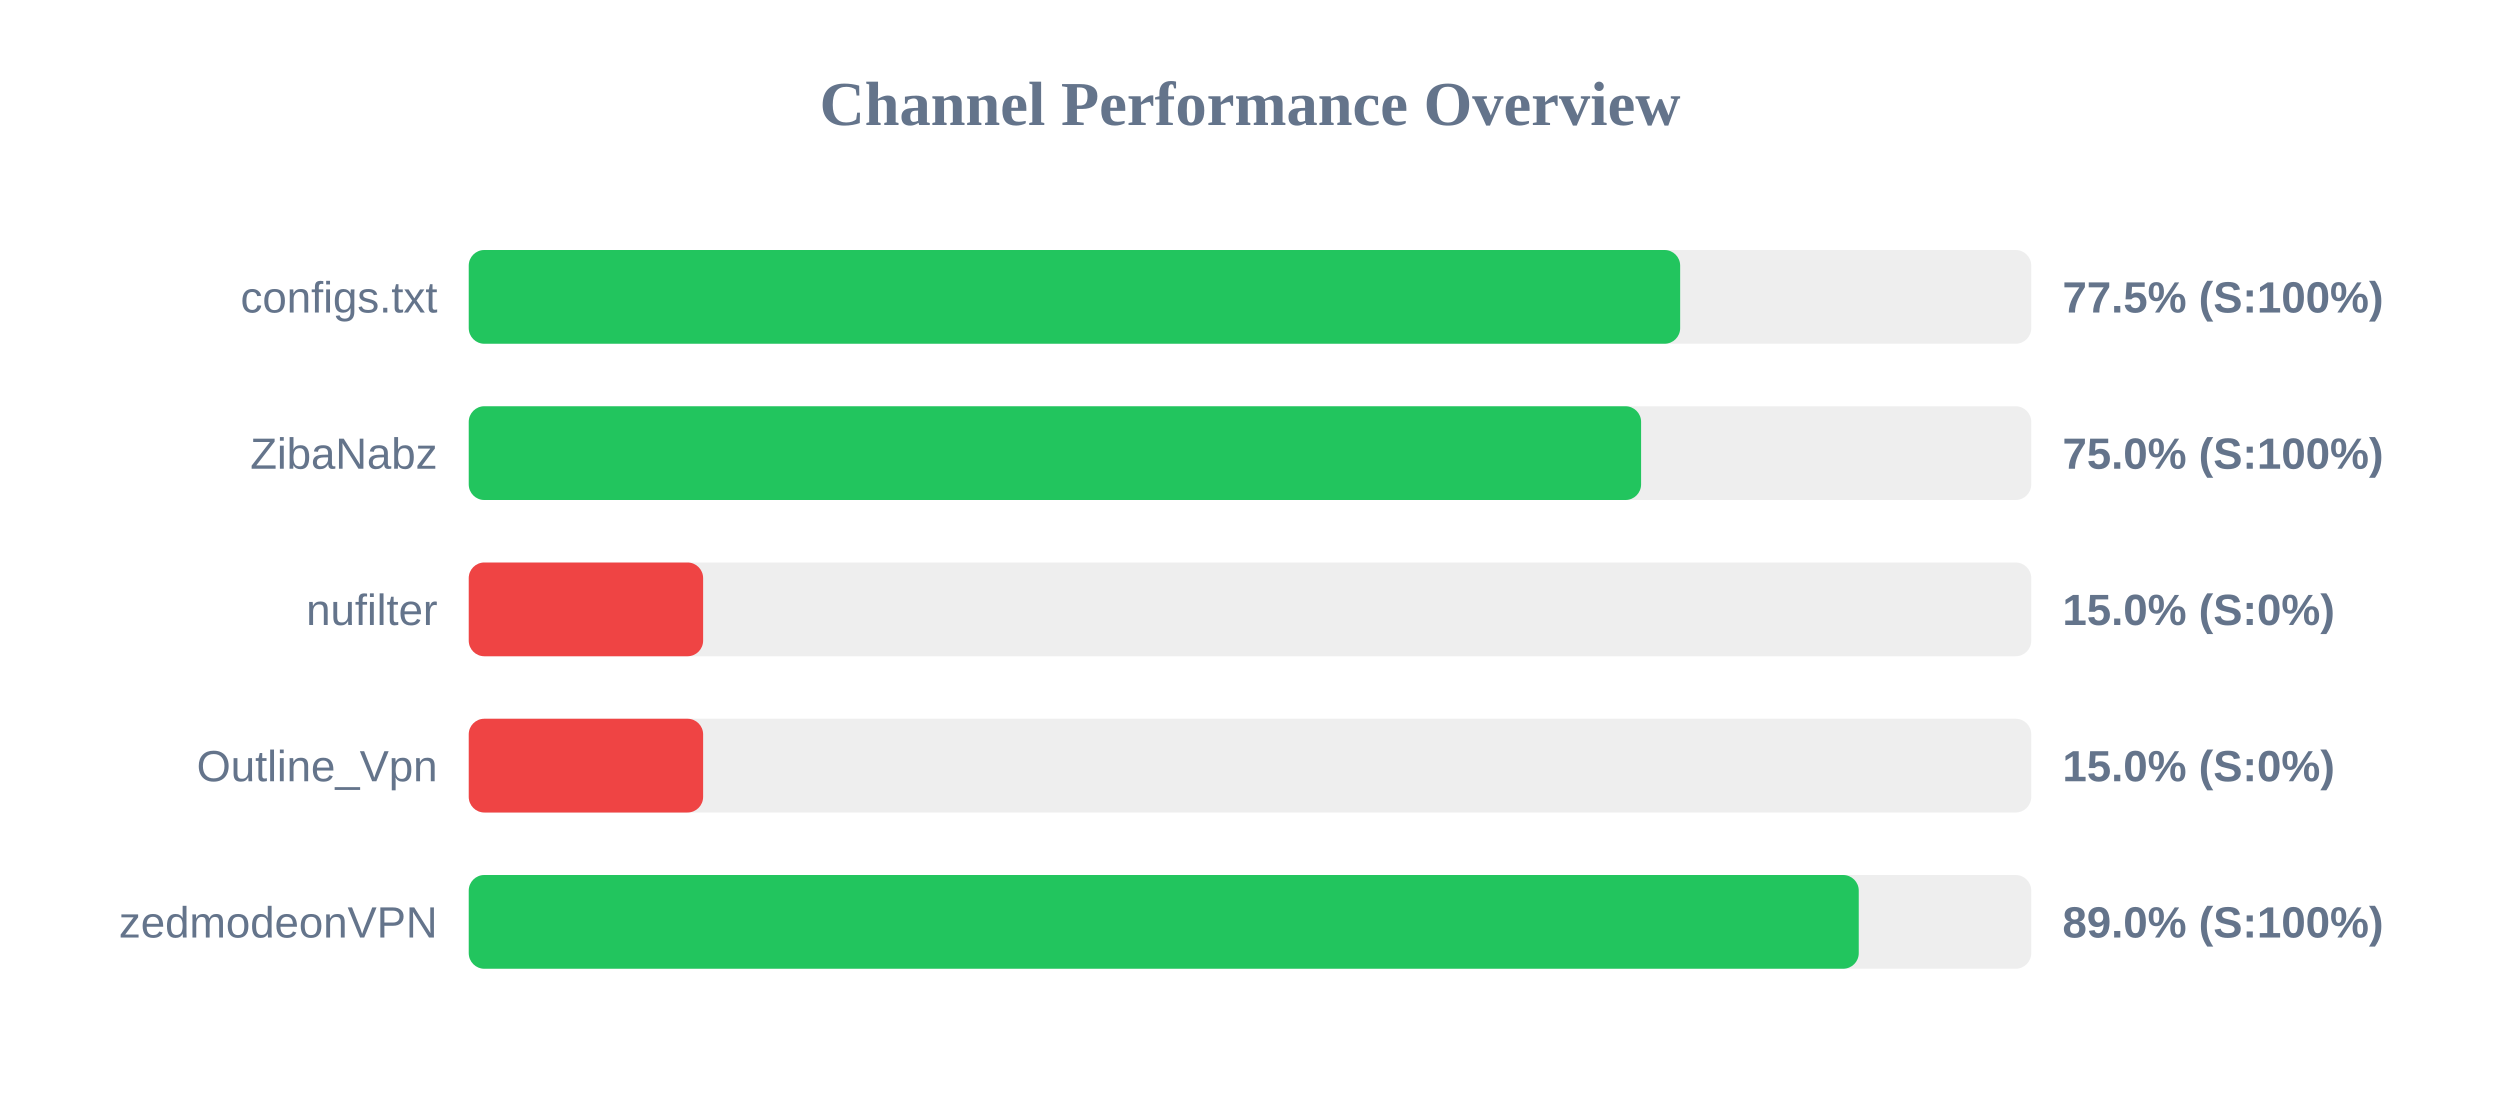
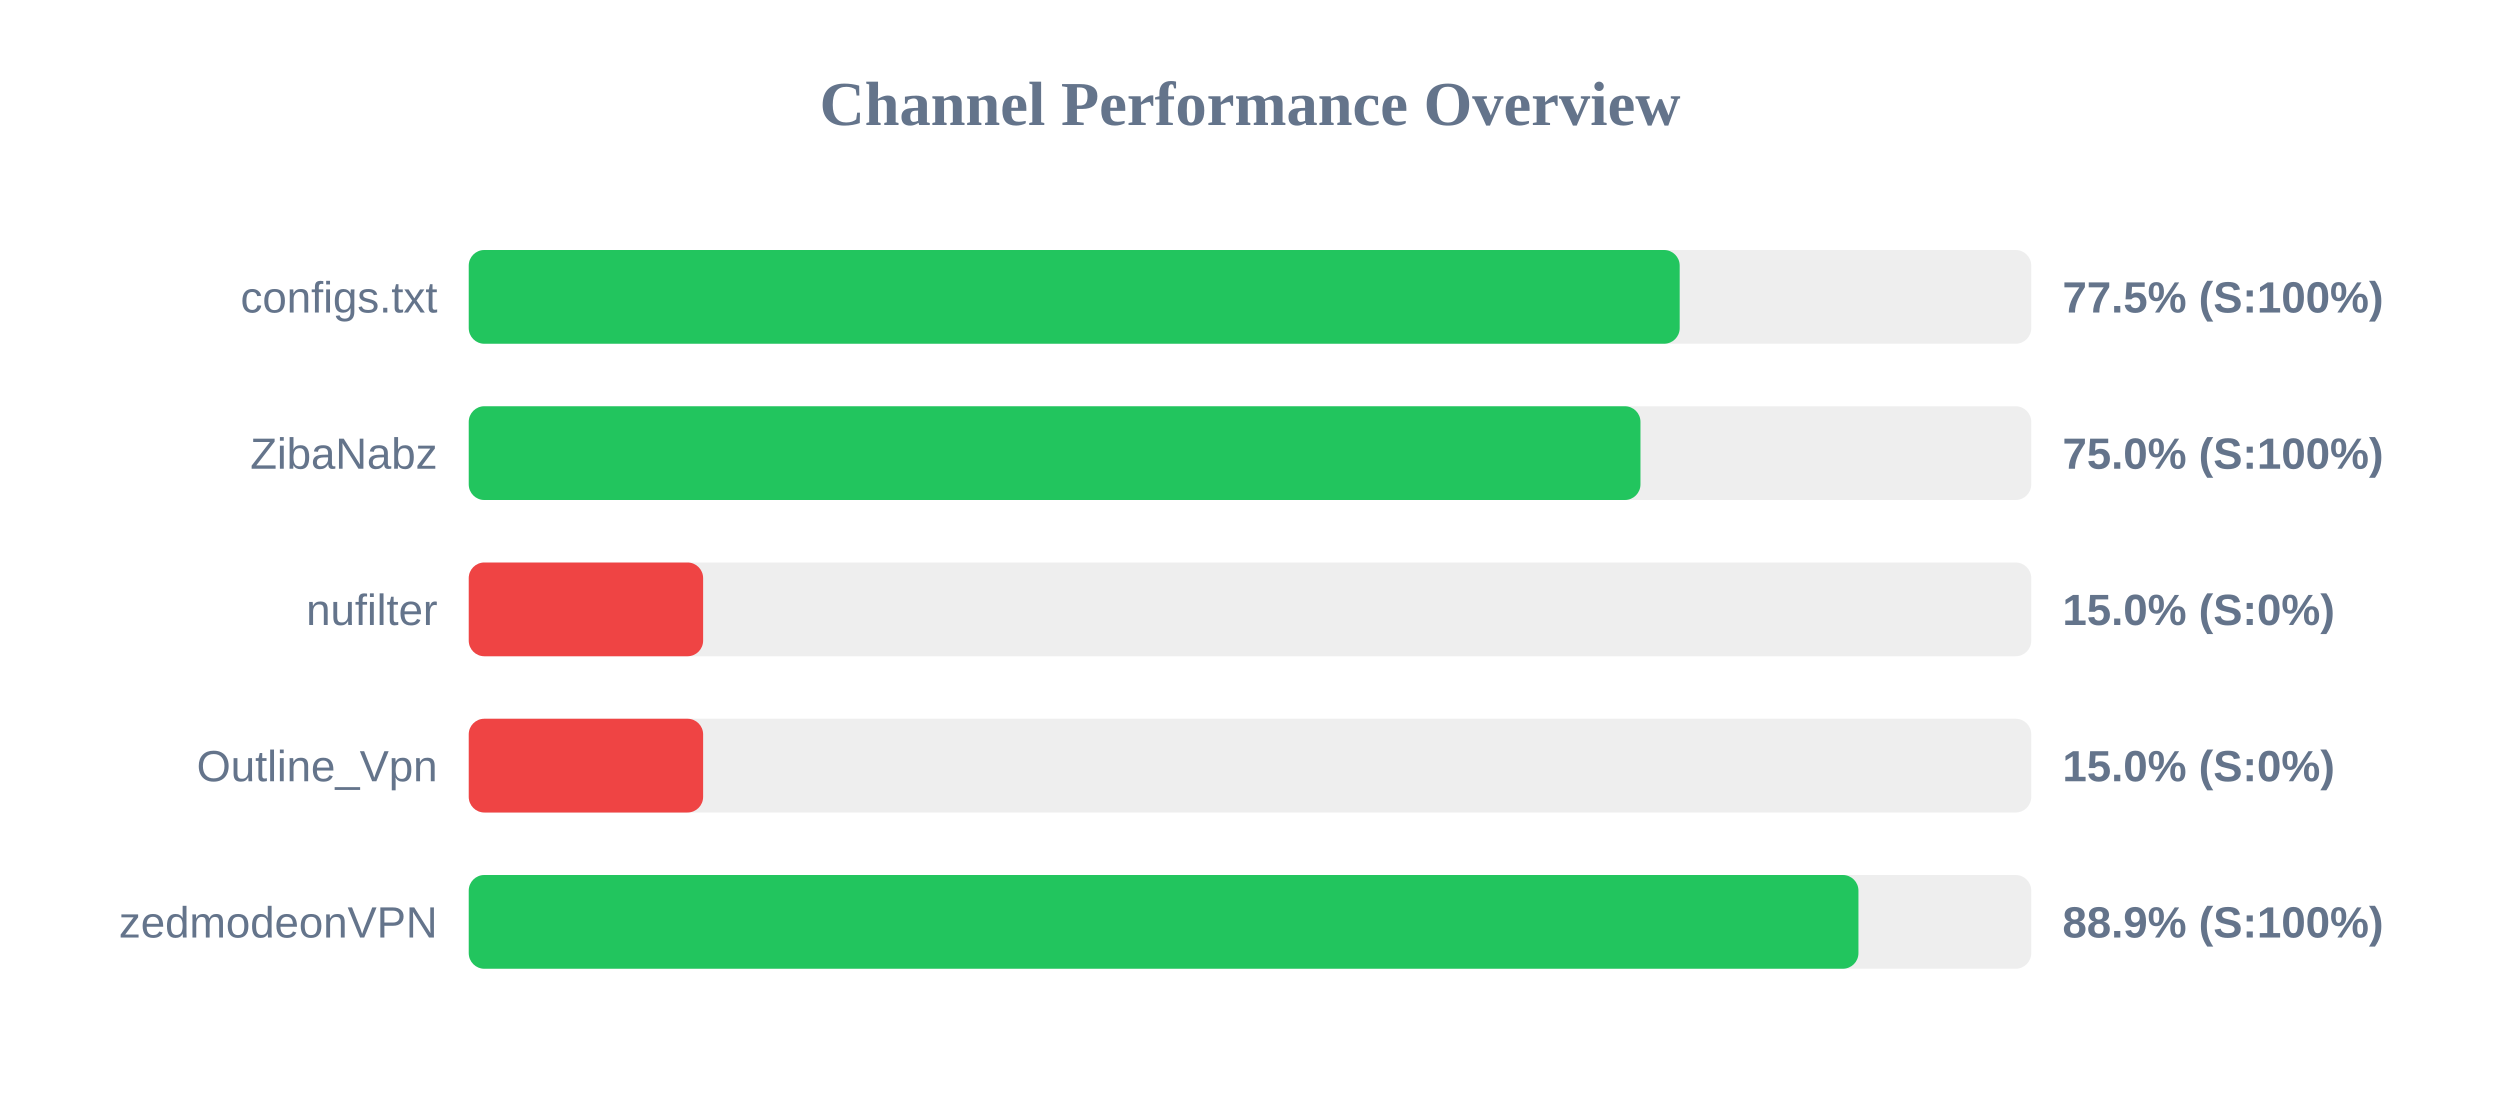
<svg xmlns="http://www.w3.org/2000/svg" width="800" height="350" version="1.1">
  <style>
        .row { font: 14px Arial; fill: #64748b; }
        .score { font: bold 14px Arial; fill: #64748b; }
    </style>
  <text x="400" y="40" text-anchor="middle" font-size="20px" font-weight="bold" fill="#64748b">Channel Performance Overview</text>
  <rect x="150" y="80" width="500" height="30" fill="#eee" rx="5" />
-   <rect x="150" y="80" width="387.65" height="30" fill="#22c55e" rx="5" />
+   <rect x="150" y="80" width="387.5" height="30" fill="#22c55e" rx="5" />
  <text x="140" y="100" text-anchor="end" class="row">configs.txt</text>
  <text x="660" y="100" text-anchor="start" class="score">77.5% (S:100%)</text>
  <rect x="150" y="130" width="500" height="30" fill="#eee" rx="5" />
-   <rect x="150" y="130" width="375.15" height="30" fill="#22c55e" rx="5" />
+   <rect x="150" y="130" width="374.95" height="30" fill="#22c55e" rx="5" />
  <text x="140" y="150" text-anchor="end" class="row">ZibaNabz</text>
  <text x="660" y="150" text-anchor="start" class="score">75.0% (S:100%)</text>
  <rect x="150" y="180" width="500" height="30" fill="#eee" rx="5" />
  <rect x="150" y="180" width="75.0" height="30" fill="#ef4444" rx="5" />
  <text x="140" y="200" text-anchor="end" class="row">nufilter</text>
  <text x="660" y="200" text-anchor="start" class="score">15.0% (S:0%)</text>
  <rect x="150" y="230" width="500" height="30" fill="#eee" rx="5" />
  <rect x="150" y="230" width="75.0" height="30" fill="#ef4444" rx="5" />
  <text x="140" y="250" text-anchor="end" class="row">Outline_Vpn</text>
  <text x="660" y="250" text-anchor="start" class="score">15.0% (S:0%)</text>
  <rect x="150" y="280" width="500" height="30" fill="#eee" rx="5" />
-   <rect x="150" y="280" width="444.8" height="30" fill="#22c55e" rx="5" />
+   <rect x="150" y="280" width="444.7" height="30" fill="#22c55e" rx="5" />
  <text x="140" y="300" text-anchor="end" class="row">zedmodeonVPN</text>
-   <text x="660" y="300" text-anchor="start" class="score">89.0% (S:100%)</text>
+   <text x="660" y="300" text-anchor="start" class="score">88.9% (S:100%)</text>
</svg>
